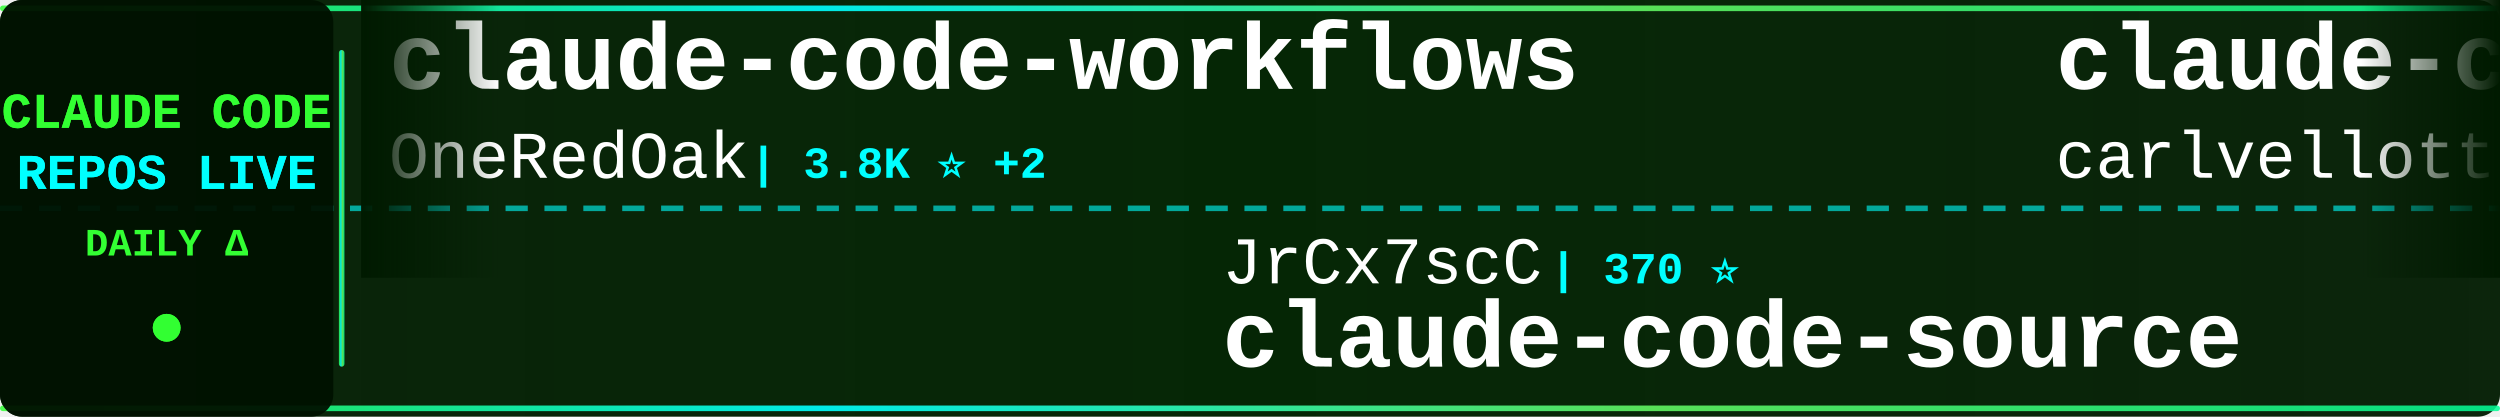
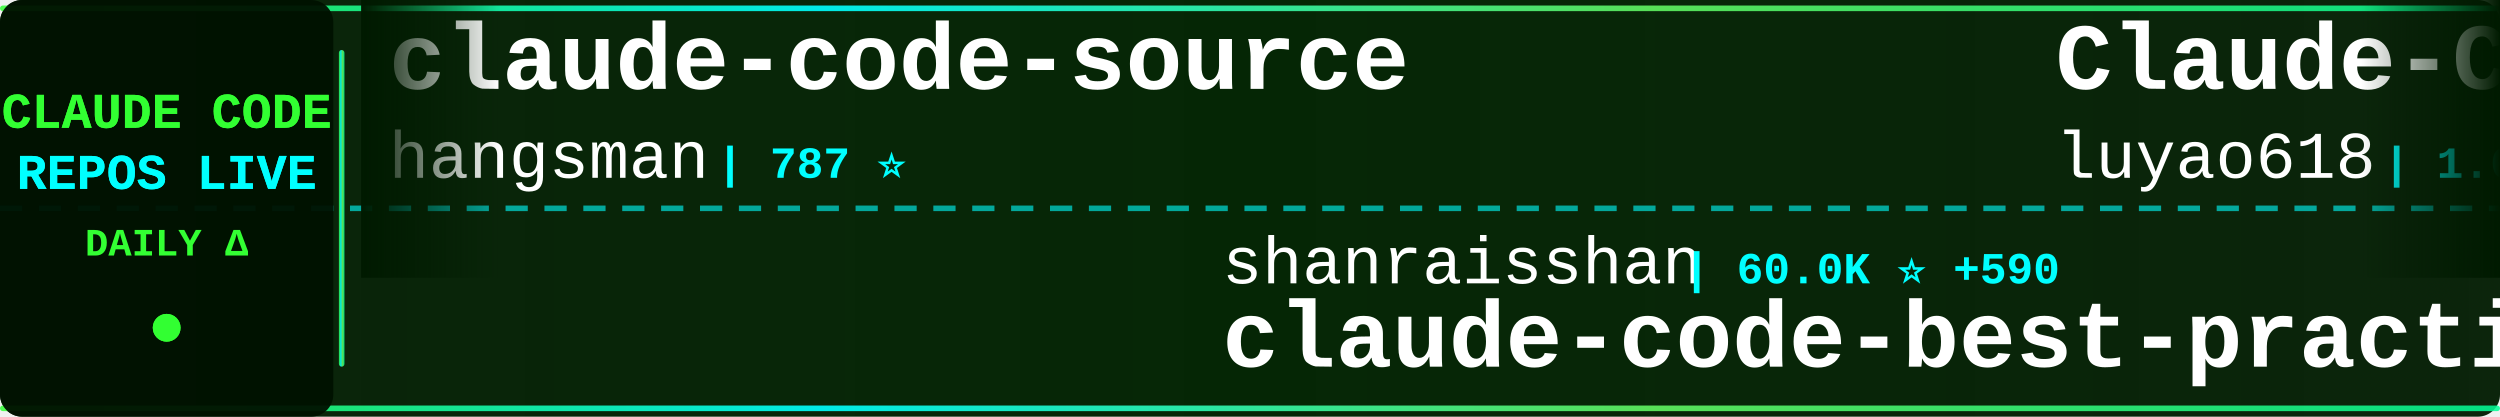
<svg xmlns="http://www.w3.org/2000/svg" width="900" height="150">
  <defs>
    <linearGradient id="tickerBg" x1="0%" y1="0%" x2="100%" y2="0%">
      <stop offset="0%" style="stop-color:#001a00;stop-opacity:0.95" />
      <stop offset="50%" style="stop-color:#002200;stop-opacity:0.98" />
      <stop offset="100%" style="stop-color:#001a00;stop-opacity:0.95" />
    </linearGradient>
    <linearGradient id="borderGrad" x1="0%" y1="0%" x2="100%" y2="0%">
      <stop offset="0%" style="stop-color:#33ff33;stop-opacity:0.85">
        <animate attributeName="stop-opacity" values="0.85;1;0.85" dur="2s" repeatCount="indefinite" />
      </stop>
      <stop offset="33%" style="stop-color:#00ffff;stop-opacity:0.9">
        <animate attributeName="stop-opacity" values="0.9;1;0.9" dur="2.2s" repeatCount="indefinite" />
      </stop>
      <stop offset="66%" style="stop-color:#66ff66;stop-opacity:0.85">
        <animate attributeName="stop-opacity" values="0.85;1;0.85" dur="1.8s" repeatCount="indefinite" />
      </stop>
      <stop offset="100%" style="stop-color:#00ff99;stop-opacity:0.85">
        <animate attributeName="stop-opacity" values="0.85;1;0.85" dur="2s" repeatCount="indefinite" />
      </stop>
    </linearGradient>
    <filter id="textGlow">
      <feGaussianBlur stdDeviation="0.1" result="coloredBlur" />
      <feMerge>
        <feMergeNode in="coloredBlur" />
        <feMergeNode in="SourceGraphic" />
      </feMerge>
    </filter>
    <filter id="metricGlow">
      <feGaussianBlur stdDeviation="0.2" result="coloredBlur" />
      <feMerge>
        <feMergeNode in="coloredBlur" />
        <feMergeNode in="SourceGraphic" />
      </feMerge>
    </filter>
    <linearGradient id="leftFade" x1="0%" y1="0%" x2="100%" y2="0%">
      <stop offset="0%" style="stop-color:#001a00;stop-opacity:1" />
      <stop offset="100%" style="stop-color:#001a00;stop-opacity:0" />
    </linearGradient>
    <linearGradient id="rightFade" x1="0%" y1="0%" x2="100%" y2="0%">
      <stop offset="0%" style="stop-color:#001a00;stop-opacity:0" />
      <stop offset="100%" style="stop-color:#001a00;stop-opacity:1" />
    </linearGradient>
  </defs>
  <rect width="900" height="150" fill="url(#tickerBg)" rx="8" />
  <rect x="0" y="2" width="900" height="2" fill="url(#borderGrad)" rx="1" />
  <rect x="0" y="146" width="900" height="2" fill="url(#borderGrad)" rx="1" />
  <line x1="0" y1="75" x2="900" y2="75" stroke="#00ffff" stroke-width="2" stroke-dasharray="8 6" opacity="0.6" />
  <rect x="0" y="0" width="120" height="150" fill="#001100" opacity="0.95" rx="8" />
  <text x="60" y="46" font-family="'Courier New', monospace" font-size="18" font-weight="bold" fill="#33ff33" text-anchor="middle" filter="url(#textGlow)">
    CLAUDE CODE
  </text>
  <text x="60" y="68" font-family="'Courier New', monospace" font-size="18" font-weight="bold" fill="#00ffff" text-anchor="middle" filter="url(#textGlow)">
    REPOS LIVE
  </text>
  <text x="60" y="92" font-family="'Courier New', monospace" font-size="14" font-weight="bold" fill="#33ff33" text-anchor="middle">
    DAILY Δ
  </text>
  <circle cx="60" cy="118" r="5" fill="#33ff33" filter="url(#metricGlow)">
    <animate attributeName="r" values="4;6;4" dur="1.5s" repeatCount="indefinite" />
    <animate attributeName="opacity" values="0.6;1;0.6" dur="1.5s" repeatCount="indefinite" />
  </circle>
  <rect x="122" y="18" width="2" height="114" fill="url(#borderGrad)" rx="1" />
  <clipPath id="tickerClip">
    <rect x="130" y="0" width="770" height="150" />
  </clipPath>
  <g clip-path="url(#tickerClip)">
    <g id="tickerItems">
      <animateTransform attributeName="transform" attributeType="XML" type="translate" from="0 0" to="-3000 0" dur="54s" repeatCount="indefinite" />
      <g transform="translate(0, 0)">
-         <text x="140" y="32" font-family="'Courier New', monospace" font-size="34" font-weight="bold" fill="#ffffff">claude-code-workflows</text>
-         <text x="140" y="64" font-family="'Courier New', monospace" font-size="24" font-weight="normal" fill="#ffffff" opacity="1.0">OneRedOak</text>
-         <text x="270" y="64" font-family="'Courier New', monospace" font-size="16" font-weight="bold" fill="#00ffff"> | 3.8K ⭐ +2</text>
+         <text x="140" y="32" font-family="'Courier New', monospace" font-size="34" font-weight="bold" fill="#ffffff">claude-code-source</text>
+         <text x="140" y="64" font-family="'Courier New', monospace" font-size="24" font-weight="normal" fill="#ffffff" opacity="1.0">hangsman</text>
+         <text x="258" y="64" font-family="'Courier New', monospace" font-size="16" font-weight="bold" fill="#00ffff"> | 787 ⭐</text>
      </g>
      <g transform="translate(300, 0)">
-         <text x="140" y="102" font-family="'Courier New', monospace" font-size="24" font-weight="normal" fill="#ffffff" opacity="1.0">JrCx7scC</text>
-         <text x="258" y="102" font-family="'Courier New', monospace" font-size="16" font-weight="bold" fill="#00ffff"> | 370 ⭐</text>
-         <text x="140" y="132" font-family="'Courier New', monospace" font-size="34" font-weight="bold" fill="#ffffff">claude-code-source</text>
+         <text x="140" y="102" font-family="'Courier New', monospace" font-size="24" font-weight="normal" fill="#ffffff" opacity="1.0">shanraisshan</text>
+         <text x="306" y="102" font-family="'Courier New', monospace" font-size="16" font-weight="bold" fill="#00ffff"> | 60.0K ⭐ +590</text>
+         <text x="140" y="132" font-family="'Courier New', monospace" font-size="34" font-weight="bold" fill="#ffffff">claude-code-best-practic...</text>
      </g>
      <g transform="translate(600, 0)">
-         <text x="140" y="32" font-family="'Courier New', monospace" font-size="34" font-weight="bold" fill="#ffffff">claude-code-pm-course</text>
-         <text x="140" y="64" font-family="'Courier New', monospace" font-size="24" font-weight="normal" fill="#ffffff" opacity="1.0">carlvellotti</text>
-         <text x="306" y="64" font-family="'Courier New', monospace" font-size="16" font-weight="bold" fill="#00ffff"> | 2.1K ⭐ +1</text>
+         <text x="140" y="32" font-family="'Courier New', monospace" font-size="34" font-weight="bold" fill="#ffffff">Claude-Code-Source-Study</text>
+         <text x="140" y="64" font-family="'Courier New', monospace" font-size="24" font-weight="normal" fill="#ffffff" opacity="1.0">luyao618</text>
+         <text x="258" y="64" font-family="'Courier New', monospace" font-size="16" font-weight="bold" fill="#00ffff"> | 1.6K ⭐ +6</text>
      </g>
      <g transform="translate(900, 0)">
-         <text x="140" y="102" font-family="'Courier New', monospace" font-size="24" font-weight="normal" fill="#ffffff" opacity="1.0">liuup</text>
-         <text x="222" y="102" font-family="'Courier New', monospace" font-size="16" font-weight="bold" fill="#00ffff"> | 3.3K ⭐ +13</text>
-         <text x="140" y="132" font-family="'Courier New', monospace" font-size="34" font-weight="bold" fill="#ffffff">claude-code-analysis</text>
+         <text x="140" y="102" font-family="'Courier New', monospace" font-size="24" font-weight="normal" fill="#ffffff" opacity="1.0">guanshan</text>
+         <text x="258" y="102" font-family="'Courier New', monospace" font-size="16" font-weight="bold" fill="#00ffff"> | 60 ⭐</text>
+         <text x="140" y="132" font-family="'Courier New', monospace" font-size="34" font-weight="bold" fill="#ffffff">ClaudeCode</text>
      </g>
      <g transform="translate(1200, 0)">
-         <text x="140" y="32" font-family="'Courier New', monospace" font-size="34" font-weight="bold" fill="#ffffff">claude-code-book</text>
-         <text x="140" y="64" font-family="'Courier New', monospace" font-size="24" font-weight="normal" fill="#ffffff" opacity="1.0">lintsinghua</text>
-         <text x="294" y="64" font-family="'Courier New', monospace" font-size="16" font-weight="bold" fill="#00ffff"> | 3.7K ⭐ +10</text>
+         <text x="140" y="32" font-family="'Courier New', monospace" font-size="34" font-weight="bold" fill="#ffffff">claude-code-from-source</text>
+         <text x="140" y="64" font-family="'Courier New', monospace" font-size="24" font-weight="normal" fill="#ffffff" opacity="1.0">alejandrobalderas</text>
+         <text x="366" y="64" font-family="'Courier New', monospace" font-size="16" font-weight="bold" fill="#00ffff"> | 2.3K ⭐ +9</text>
      </g>
      <g transform="translate(1500, 0)">
-         <text x="140" y="102" font-family="'Courier New', monospace" font-size="24" font-weight="normal" fill="#ffffff" opacity="1.0">ponponon</text>
-         <text x="258" y="102" font-family="'Courier New', monospace" font-size="16" font-weight="bold" fill="#00ffff"> | 2.3K ⭐ +1</text>
-         <text x="140" y="132" font-family="'Courier New', monospace" font-size="34" font-weight="bold" fill="#ffffff">claude_code_src</text>
+         <text x="140" y="102" font-family="'Courier New', monospace" font-size="24" font-weight="normal" fill="#ffffff" opacity="1.0">fazxes</text>
+         <text x="234" y="102" font-family="'Courier New', monospace" font-size="16" font-weight="bold" fill="#00ffff"> | 222 ⭐</text>
+         <text x="140" y="132" font-family="'Courier New', monospace" font-size="34" font-weight="bold" fill="#ffffff">Claude-code</text>
      </g>
      <g transform="translate(1800, 0)">
-         <text x="140" y="32" font-family="'Courier New', monospace" font-size="34" font-weight="bold" fill="#ffffff">Claude-code</text>
-         <text x="140" y="64" font-family="'Courier New', monospace" font-size="24" font-weight="normal" fill="#ffffff" opacity="1.0">zstmfhy</text>
-         <text x="246" y="64" font-family="'Courier New', monospace" font-size="16" font-weight="bold" fill="#00ffff"> | 190 ⭐</text>
+         <text x="140" y="32" font-family="'Courier New', monospace" font-size="34" font-weight="bold" fill="#ffffff">edmunds-claude-code</text>
+         <text x="140" y="64" font-family="'Courier New', monospace" font-size="24" font-weight="normal" fill="#ffffff" opacity="1.0">edmund-io</text>
+         <text x="270" y="64" font-family="'Courier New', monospace" font-size="16" font-weight="bold" fill="#00ffff"> | 1.5K ⭐ +1</text>
      </g>
      <g transform="translate(2100, 0)">
+         <text x="140" y="102" font-family="'Courier New', monospace" font-size="24" font-weight="normal" fill="#ffffff" opacity="1.0">davila7</text>
+         <text x="246" y="102" font-family="'Courier New', monospace" font-size="16" font-weight="bold" fill="#00ffff"> | 28.3K ⭐ +23</text>
+         <text x="140" y="132" font-family="'Courier New', monospace" font-size="34" font-weight="bold" fill="#ffffff">claude-code-templates</text>
+       </g>
+       <g transform="translate(2400, 0)">
+         <text x="140" y="32" font-family="'Courier New', monospace" font-size="34" font-weight="bold" fill="#ffffff">free-claude-code</text>
+         <text x="140" y="64" font-family="'Courier New', monospace" font-size="24" font-weight="normal" fill="#ffffff" opacity="1.0">Alishahryar1</text>
+         <text x="306" y="64" font-family="'Courier New', monospace" font-size="16" font-weight="bold" fill="#00ffff"> | 36.8K ⭐ +214</text>
+       </g>
+       <g transform="translate(2700, 0)">
+         <text x="140" y="102" font-family="'Courier New', monospace" font-size="24" font-weight="normal" fill="#ffffff" opacity="1.0">https-deeplearning-ai</text>
+         <text x="414" y="102" font-family="'Courier New', monospace" font-size="16" font-weight="bold" fill="#00ffff"> | 533 ⭐</text>
+         <text x="140" y="132" font-family="'Courier New', monospace" font-size="34" font-weight="bold" fill="#ffffff">sc-claude-code-files</text>
+       </g>
+       <g transform="translate(3000, 0)">
+         <text x="140" y="32" font-family="'Courier New', monospace" font-size="34" font-weight="bold" fill="#ffffff">claude-code-source</text>
+         <text x="140" y="64" font-family="'Courier New', monospace" font-size="24" font-weight="normal" fill="#ffffff" opacity="1.0">hangsman</text>
+         <text x="258" y="64" font-family="'Courier New', monospace" font-size="16" font-weight="bold" fill="#00ffff"> | 787 ⭐</text>
+       </g>
+       <g transform="translate(3300, 0)">
        <text x="140" y="102" font-family="'Courier New', monospace" font-size="24" font-weight="normal" fill="#ffffff" opacity="1.0">shanraisshan</text>
-         <text x="306" y="102" font-family="'Courier New', monospace" font-size="16" font-weight="bold" fill="#00ffff"> | 60.0K ⭐ +665</text>
+         <text x="306" y="102" font-family="'Courier New', monospace" font-size="16" font-weight="bold" fill="#00ffff"> | 60.0K ⭐ +590</text>
        <text x="140" y="132" font-family="'Courier New', monospace" font-size="34" font-weight="bold" fill="#ffffff">claude-code-best-practic...</text>
      </g>
-       <g transform="translate(2400, 0)">
-         <text x="140" y="32" font-family="'Courier New', monospace" font-size="34" font-weight="bold" fill="#ffffff">claude-code-plugins-plus...</text>
-         <text x="140" y="64" font-family="'Courier New', monospace" font-size="24" font-weight="normal" fill="#ffffff" opacity="1.0">jeremylongshore</text>
-         <text x="342" y="64" font-family="'Courier New', monospace" font-size="16" font-weight="bold" fill="#00ffff"> | 2.4K ⭐ +9</text>
-       </g>
-       <g transform="translate(2700, 0)">
-         <text x="140" y="102" font-family="'Courier New', monospace" font-size="24" font-weight="normal" fill="#ffffff" opacity="1.0">disler</text>
-         <text x="234" y="102" font-family="'Courier New', monospace" font-size="16" font-weight="bold" fill="#00ffff"> | 1.4K ⭐ +4</text>
-         <text x="140" y="132" font-family="'Courier New', monospace" font-size="34" font-weight="bold" fill="#ffffff">pi-vs-claude-code</text>
-       </g>
-       <g transform="translate(3000, 0)">
-         <text x="140" y="32" font-family="'Courier New', monospace" font-size="34" font-weight="bold" fill="#ffffff">claude-code-workflows</text>
-         <text x="140" y="64" font-family="'Courier New', monospace" font-size="24" font-weight="normal" fill="#ffffff" opacity="1.0">OneRedOak</text>
-         <text x="270" y="64" font-family="'Courier New', monospace" font-size="16" font-weight="bold" fill="#00ffff"> | 3.8K ⭐ +2</text>
-       </g>
-       <g transform="translate(3300, 0)">
-         <text x="140" y="102" font-family="'Courier New', monospace" font-size="24" font-weight="normal" fill="#ffffff" opacity="1.0">JrCx7scC</text>
-         <text x="258" y="102" font-family="'Courier New', monospace" font-size="16" font-weight="bold" fill="#00ffff"> | 370 ⭐</text>
-         <text x="140" y="132" font-family="'Courier New', monospace" font-size="34" font-weight="bold" fill="#ffffff">claude-code-source</text>
-       </g>
      <g transform="translate(3600, 0)">
-         <text x="140" y="32" font-family="'Courier New', monospace" font-size="34" font-weight="bold" fill="#ffffff">claude-code-pm-course</text>
-         <text x="140" y="64" font-family="'Courier New', monospace" font-size="24" font-weight="normal" fill="#ffffff" opacity="1.0">carlvellotti</text>
-         <text x="306" y="64" font-family="'Courier New', monospace" font-size="16" font-weight="bold" fill="#00ffff"> | 2.1K ⭐ +1</text>
+         <text x="140" y="32" font-family="'Courier New', monospace" font-size="34" font-weight="bold" fill="#ffffff">Claude-Code-Source-Study</text>
+         <text x="140" y="64" font-family="'Courier New', monospace" font-size="24" font-weight="normal" fill="#ffffff" opacity="1.0">luyao618</text>
+         <text x="258" y="64" font-family="'Courier New', monospace" font-size="16" font-weight="bold" fill="#00ffff"> | 1.6K ⭐ +6</text>
      </g>
      <g transform="translate(3900, 0)">
-         <text x="140" y="102" font-family="'Courier New', monospace" font-size="24" font-weight="normal" fill="#ffffff" opacity="1.0">liuup</text>
-         <text x="222" y="102" font-family="'Courier New', monospace" font-size="16" font-weight="bold" fill="#00ffff"> | 3.3K ⭐ +13</text>
-         <text x="140" y="132" font-family="'Courier New', monospace" font-size="34" font-weight="bold" fill="#ffffff">claude-code-analysis</text>
+         <text x="140" y="102" font-family="'Courier New', monospace" font-size="24" font-weight="normal" fill="#ffffff" opacity="1.0">guanshan</text>
+         <text x="258" y="102" font-family="'Courier New', monospace" font-size="16" font-weight="bold" fill="#00ffff"> | 60 ⭐</text>
+         <text x="140" y="132" font-family="'Courier New', monospace" font-size="34" font-weight="bold" fill="#ffffff">ClaudeCode</text>
      </g>
    </g>
  </g>
  <rect x="130" y="0" width="50" height="100" fill="url(#leftFade)" />
  <rect x="850" y="0" width="50" height="100" fill="url(#rightFade)" />
</svg>
